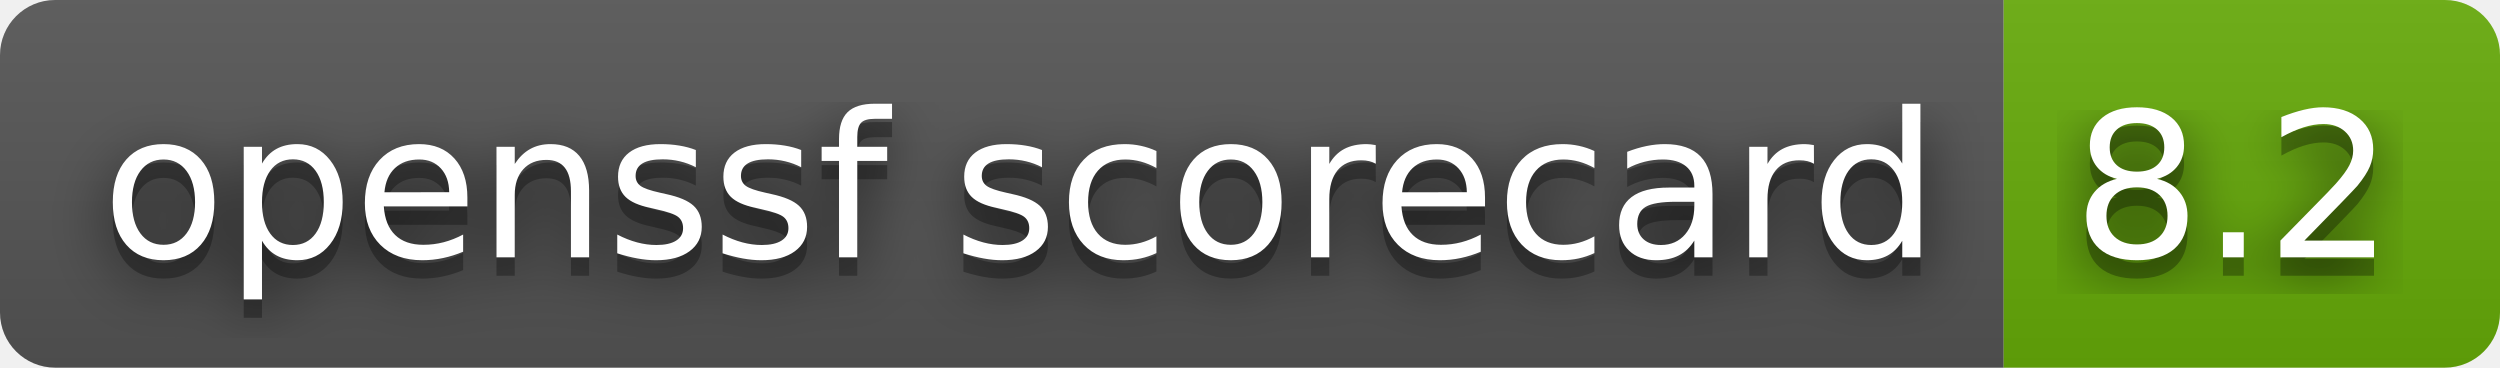
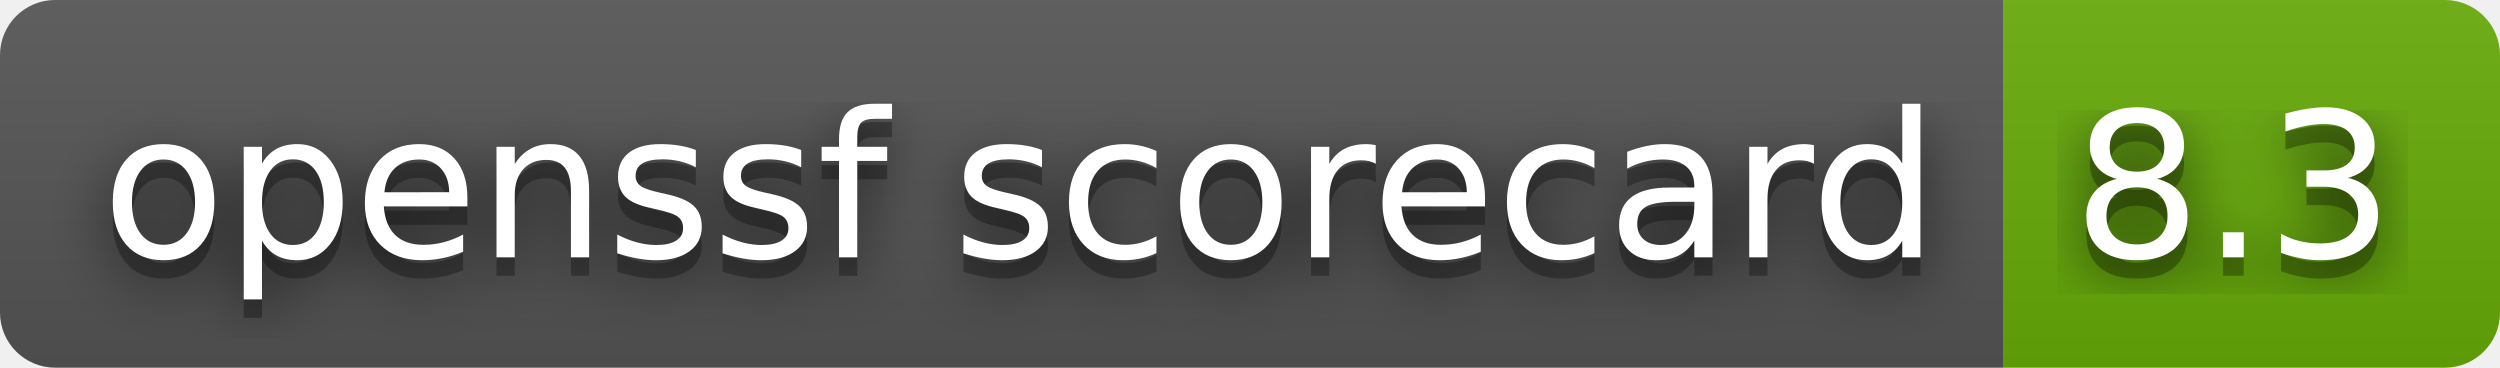
- <svg xmlns="http://www.w3.org/2000/svg" width="136" height="20" role="img" aria-label="openssf scorecard: 8.2">
+ <svg xmlns="http://www.w3.org/2000/svg" width="136" height="20" role="img" aria-label="openssf scorecard: 8.3">
  <filter id="blur">
    <feGaussianBlur stdDeviation="16" />
  </filter>
  <linearGradient id="s" x2="0" y2="100%">
    <stop offset="0" stop-color="#bbb" stop-opacity=".1" />
    <stop offset="1" stop-opacity=".1" />
  </linearGradient>
  <clipPath id="r">
    <rect width="136" height="20" rx="3" />
  </clipPath>
  <g clip-path="url(#r)">
    <rect width="109" height="20" fill="#555" />
    <rect x="109" width="27" height="20" fill="#67ac09" />
    <rect width="136" height="20" fill="url(#s)" />
  </g>
  <g fill="#fff" text-anchor="middle" font-family="Verdana,Geneva,DejaVu Sans,sans-serif" text-rendering="geometricPrecision" font-size="110">
    <g transform="scale(.1)">
      <g aria-hidden="true" fill="#010101">
        <text x="555" y="150" fill-opacity=".8" filter="url(#blur)" textLength="990">openssf scorecard</text>
        <text x="555" y="150" fill-opacity=".3" textLength="990">openssf scorecard</text>
      </g>
      <text x="555" y="140" textLength="990">openssf scorecard</text>
    </g>
    <g transform="scale(.1)">
      <g aria-hidden="true" fill="#010101">
-         <text x="1215" y="150" fill-opacity=".8" filter="url(#blur)" textLength="170">8.2</text>
-         <text x="1215" y="150" fill-opacity=".3" textLength="170">8.2</text>
+         <text x="1215" y="150" fill-opacity=".8" filter="url(#blur)" textLength="170">8.3</text>
+         <text x="1215" y="150" fill-opacity=".3" textLength="170">8.3</text>
      </g>
-       <text x="1215" y="140" textLength="170">8.2</text>
+       <text x="1215" y="140" textLength="170">8.3</text>
    </g>
  </g>
</svg>
